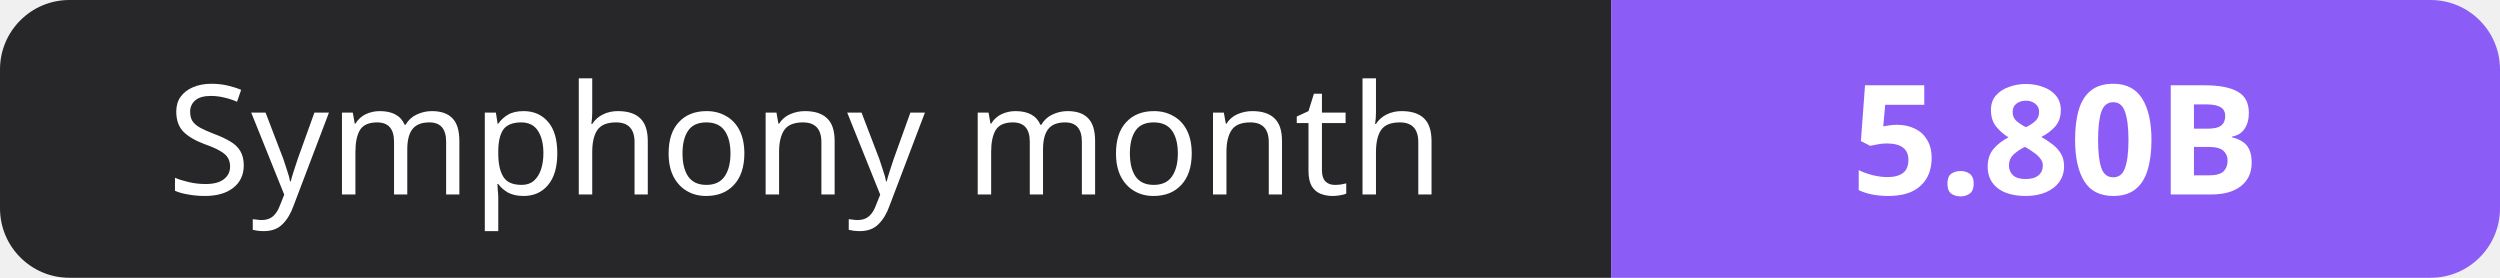
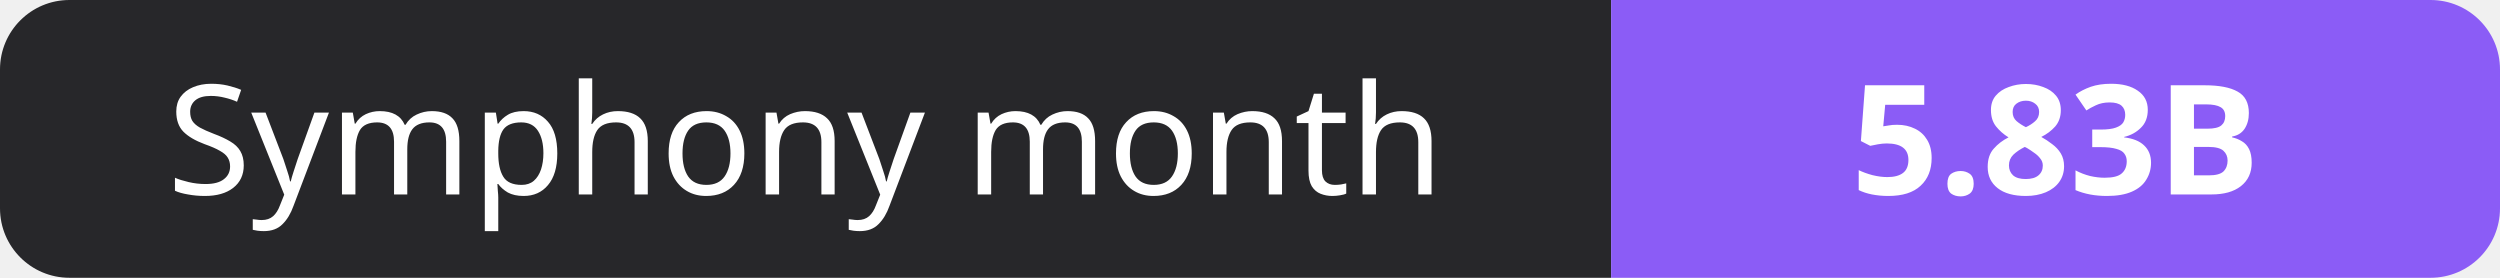
- <svg xmlns="http://www.w3.org/2000/svg" width="180" height="20" role="img" aria-label="Symphony month: 5.80B">
+ <svg xmlns="http://www.w3.org/2000/svg" width="180" height="20" role="img" aria-label="Symphony month: 5.83B">
  <clipPath id="r">
    <rect width="180" height="20" rx="5" fill="#fff" />
  </clipPath>
  <g clip-path="url(#r)">
    <rect width="116" height="20" fill="#27272a" />
    <rect x="116" width="64" height="20" fill="#8b5cf6" />
  </g>
  <g fill="#fff" text-anchor="middle" font-family="Verdana,Geneva,sans-serif" font-size="11">
    <text x="58.0" y="14">Symphony month</text>
-     <text x="148.0" y="14" font-weight="700">5.80B</text>
+     <text x="148.0" y="14" font-weight="700">5.83B</text>
  </g>
</svg>
